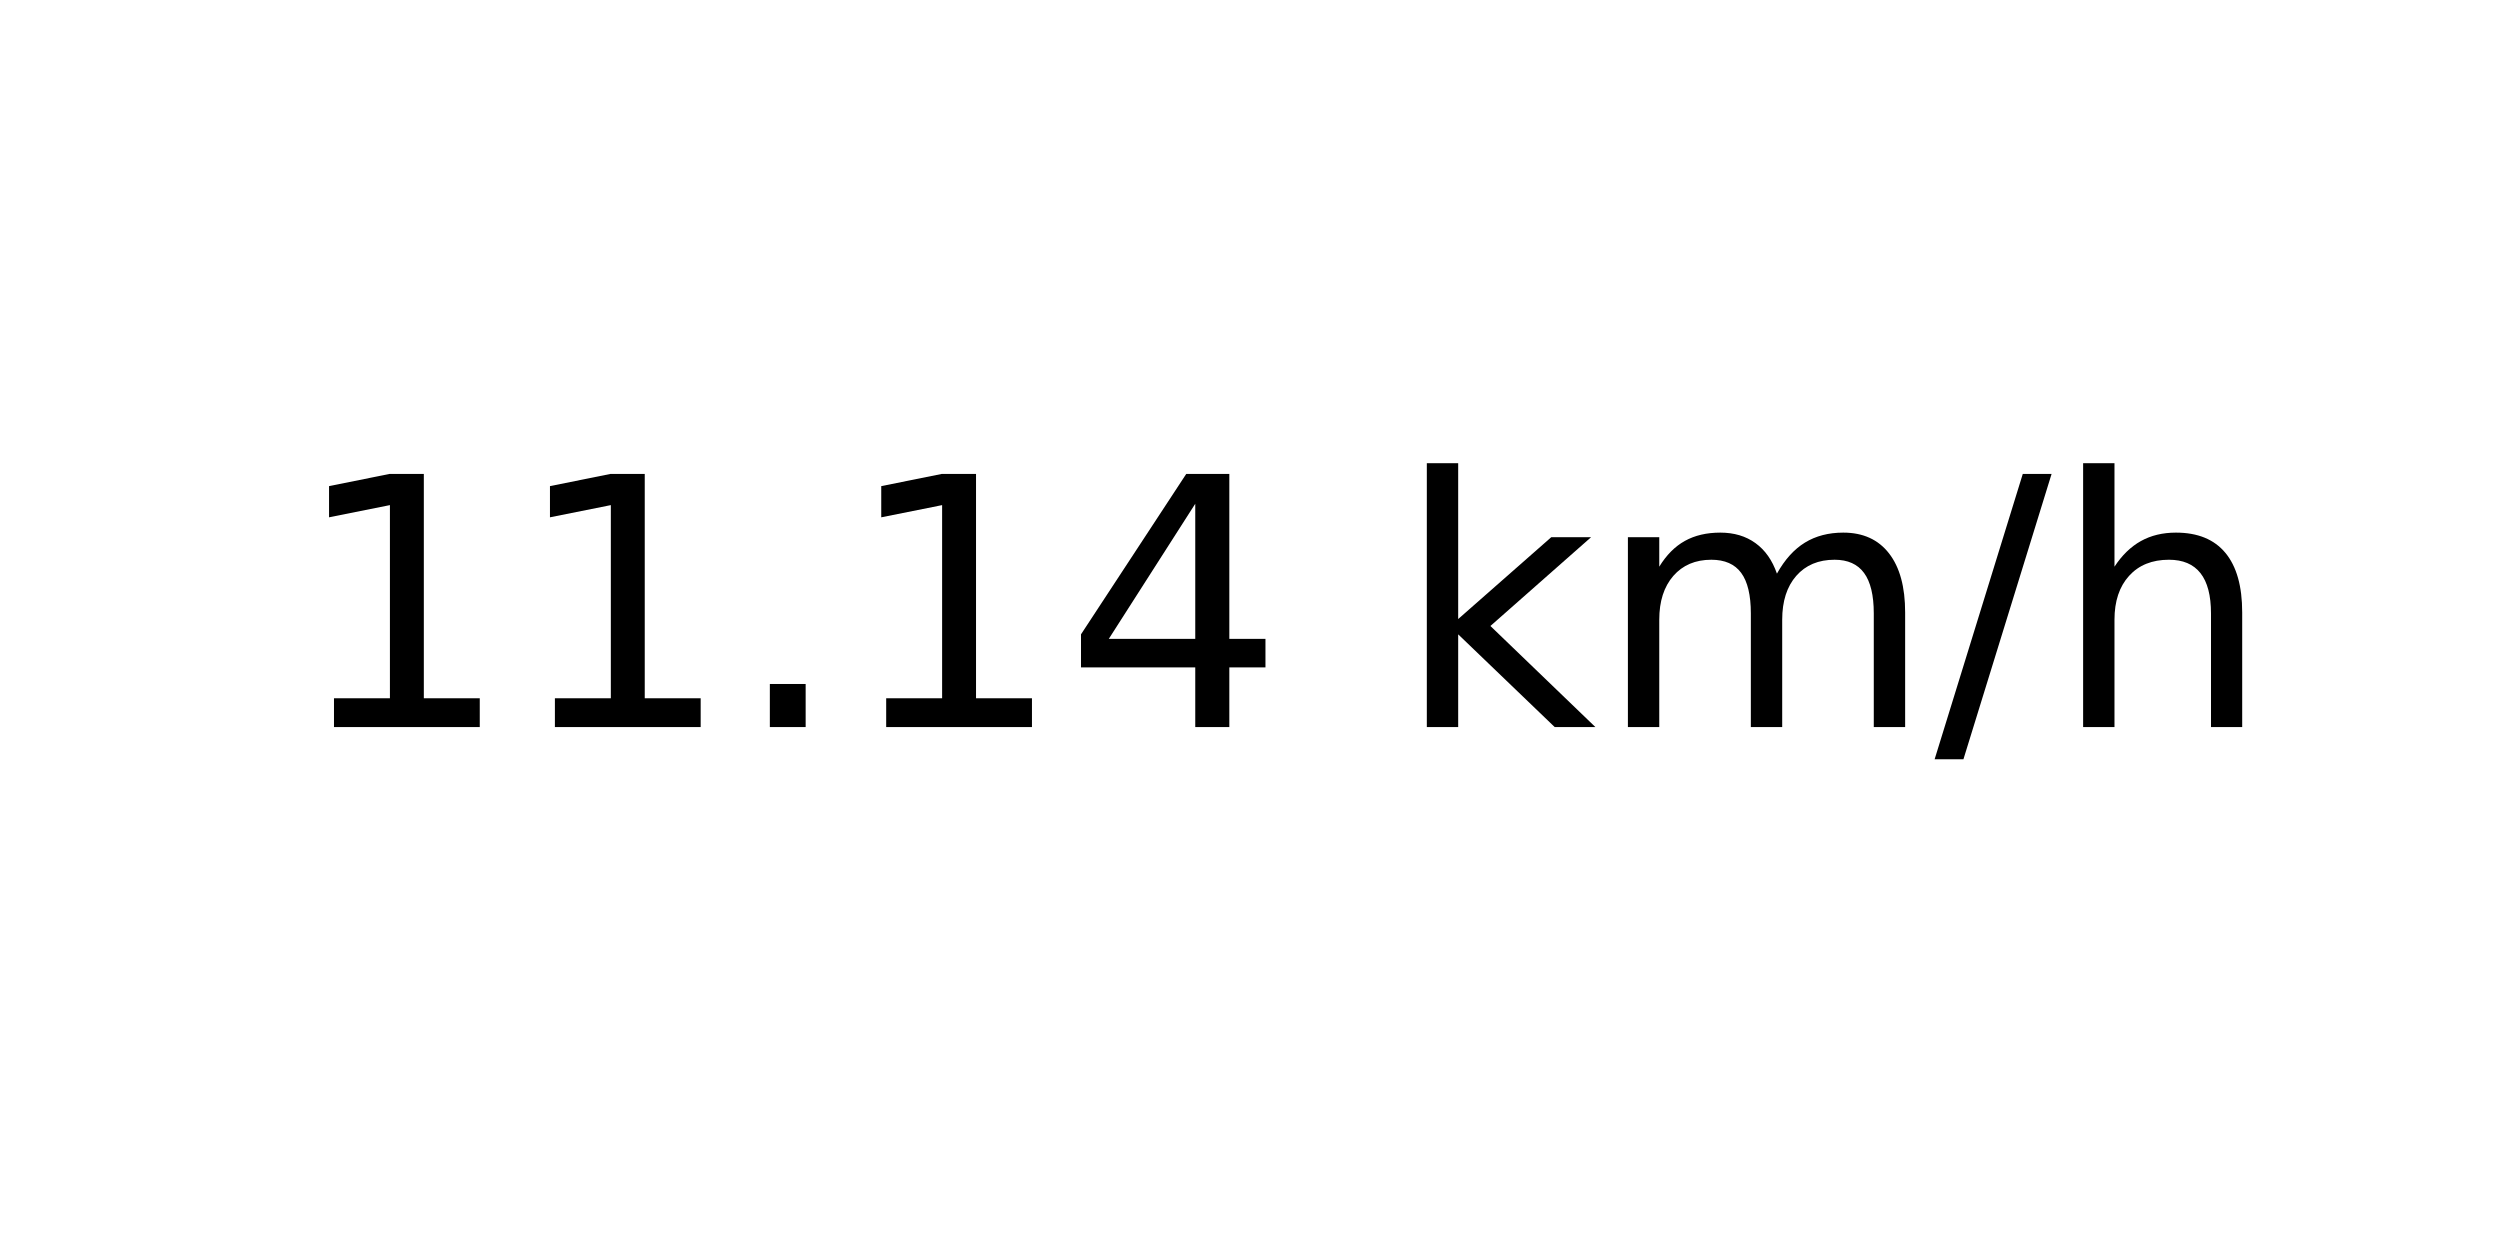
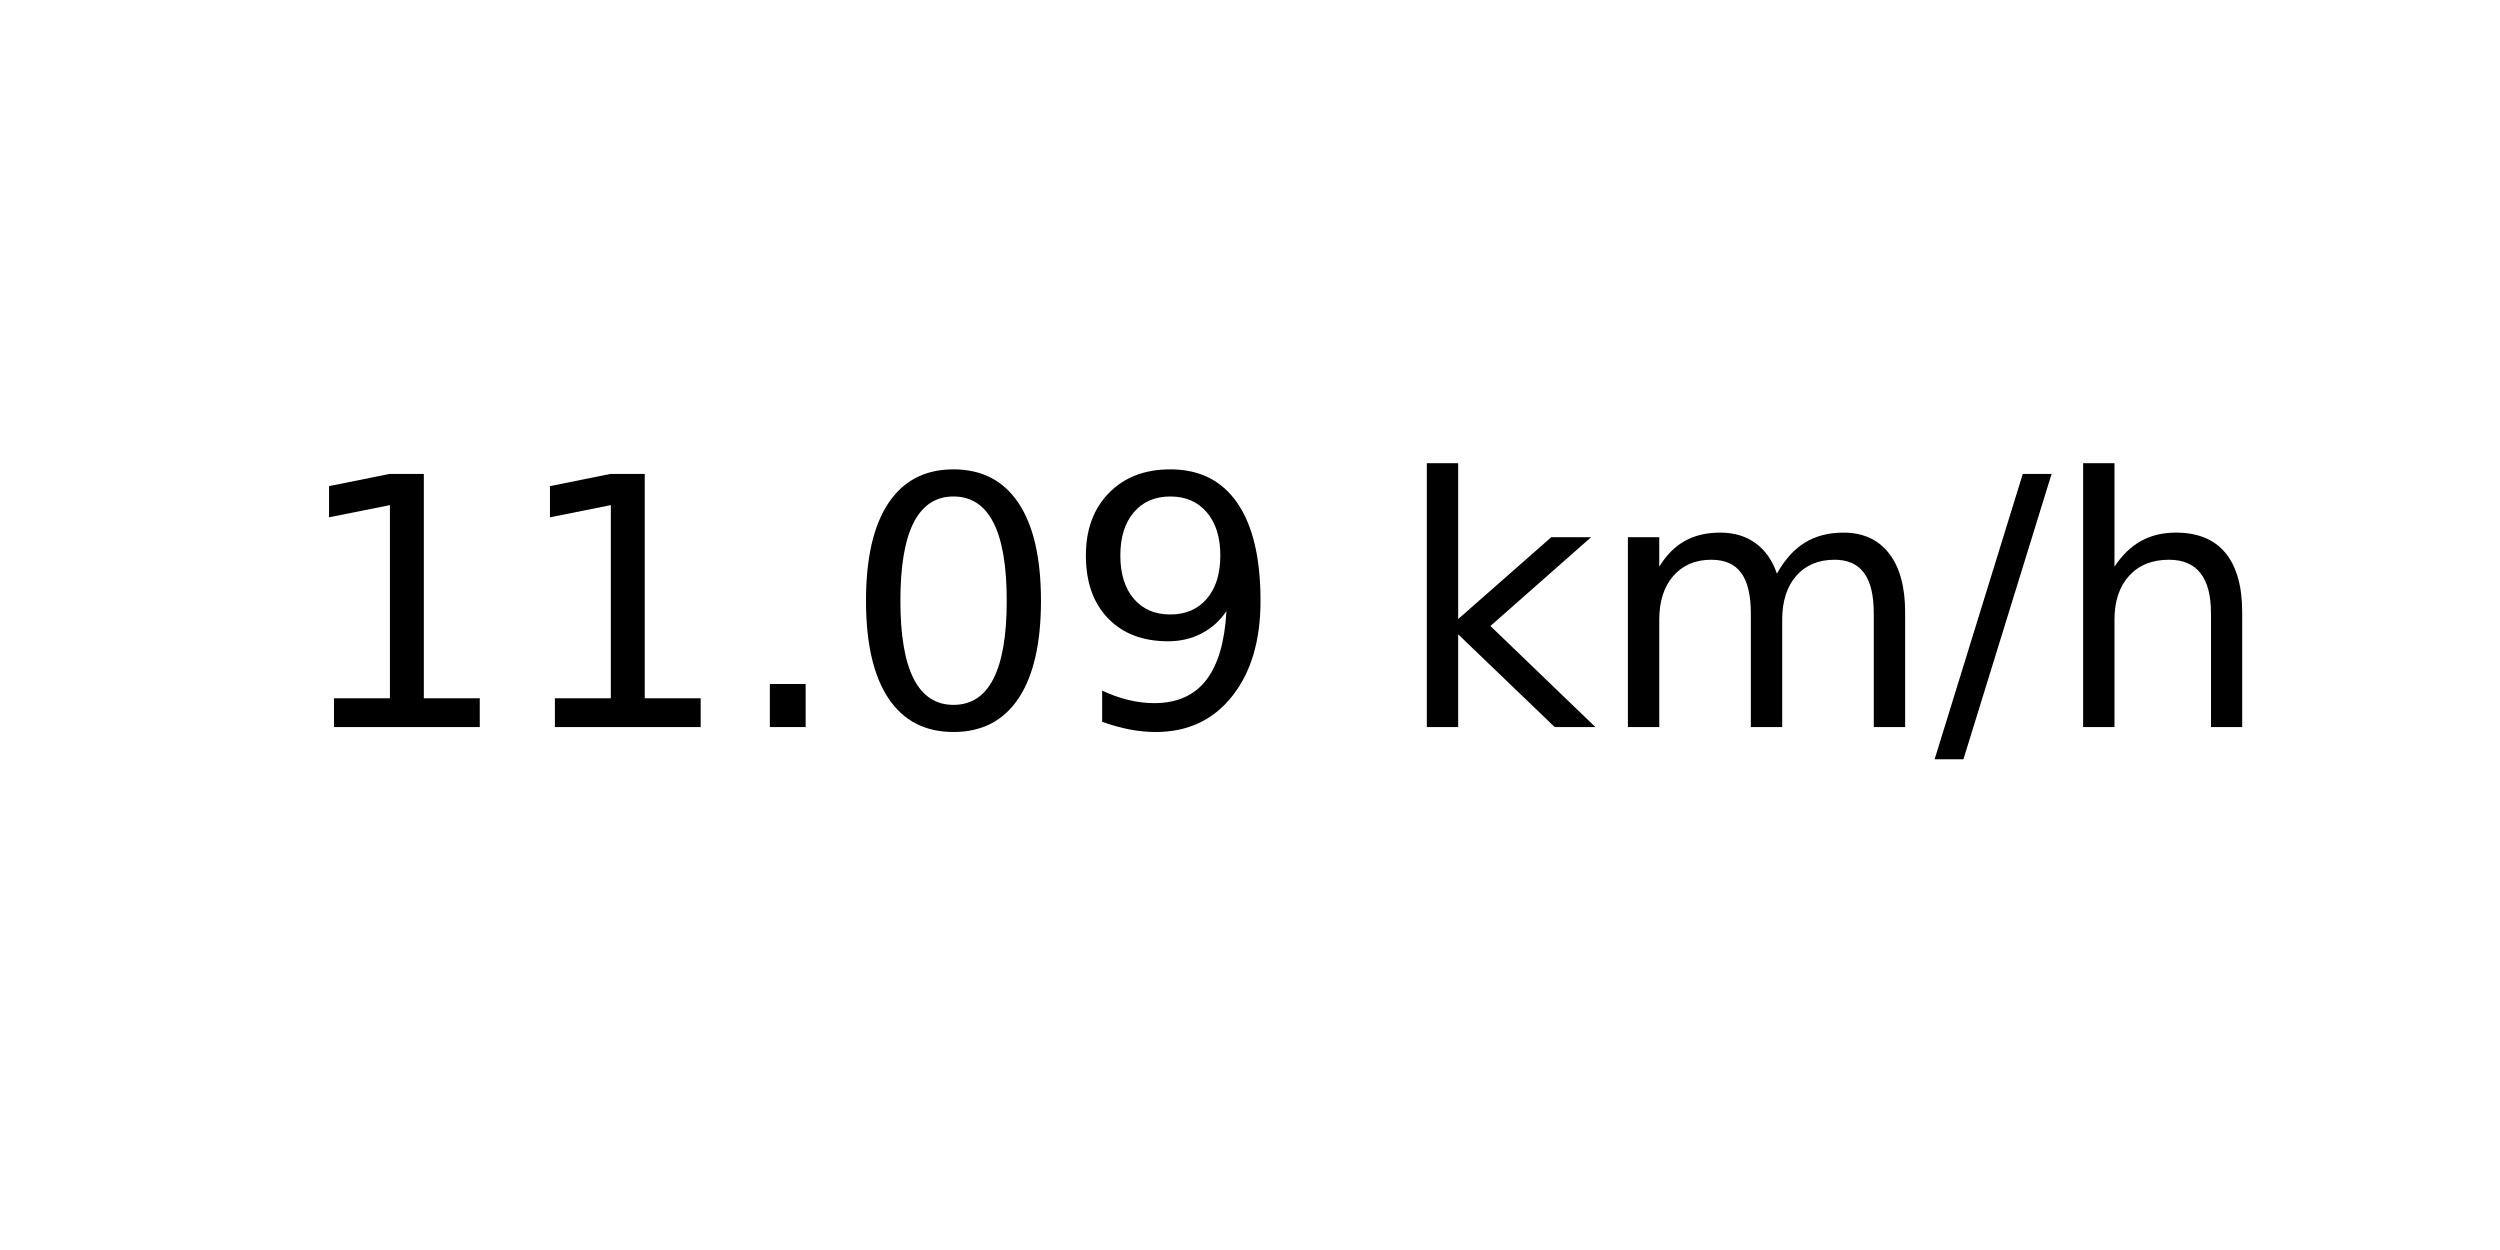
<svg xmlns="http://www.w3.org/2000/svg" xmlns:xlink="http://www.w3.org/1999/xlink" width="72pt" height="36pt" viewBox="0 0 72 36" version="1.1">
  <defs>
    <style type="text/css">*{stroke-linejoin: round; stroke-linecap: butt}</style>
  </defs>
  <g id="figure_1">
    <g id="axes_1">
      <g id="text_1">
        <g transform="translate(8.378125 20.93937) scale(0.1 -0.1)">
          <defs>
            <path id="DejaVuSans-31" d="M 794 531  L 1825 531  L 1825 4091  L 703 3866  L 703 4441  L 1819 4666  L 2450 4666  L 2450 531  L 3481 531  L 3481 0  L 794 0  L 794 531  z " transform="scale(0.015625)" />
            <path id="DejaVuSans-2e" d="M 684 794  L 1344 794  L 1344 0  L 684 0  L 684 794  z " transform="scale(0.015625)" />
-             <path id="DejaVuSans-34" d="M 2419 4116  L 825 1625  L 2419 1625  L 2419 4116  z M 2253 4666  L 3047 4666  L 3047 1625  L 3713 1625  L 3713 1100  L 3047 1100  L 3047 0  L 2419 0  L 2419 1100  L 313 1100  L 313 1709  L 2253 4666  z " transform="scale(0.015625)" />
+             <path id="DejaVuSans-30" d="M 2034 4250  Q 1547 4250 1301 3770  Q 1056 3291 1056 2328  Q 1056 1369 1301 889  Q 1547 409 2034 409  Q 2525 409 2770 889  Q 3016 1369 3016 2328  Q 3016 3291 2770 3770  Q 2525 4250 2034 4250  z M 2034 4750  Q 2819 4750 3233 4129  Q 3647 3509 3647 2328  Q 3647 1150 3233 529  Q 2819 -91 2034 -91  Q 1250 -91 836 529  Q 422 1150 422 2328  Q 422 3509 836 4129  Q 1250 4750 2034 4750  z " transform="scale(0.015625)" />
+             <path id="DejaVuSans-39" d="M 703 97  L 703 672  Q 941 559 1184 500  Q 1428 441 1663 441  Q 2288 441 2617 861  Q 2947 1281 2994 2138  Q 2813 1869 2534 1725  Q 2256 1581 1919 1581  Q 1219 1581 811 2004  Q 403 2428 403 3163  Q 403 3881 828 4315  Q 1253 4750 1959 4750  Q 2769 4750 3195 4129  Q 3622 3509 3622 2328  Q 3622 1225 3098 567  Q 2575 -91 1691 -91  Q 1453 -91 1209 -44  Q 966 3 703 97  z M 1959 2075  Q 2384 2075 2632 2365  Q 2881 2656 2881 3163  Q 2881 3666 2632 3958  Q 2384 4250 1959 4250  Q 1534 4250 1286 3958  Q 1038 3666 1038 3163  Q 1038 2656 1286 2365  Q 1534 2075 1959 2075  z " transform="scale(0.015625)" />
            <path id="DejaVuSans-20" transform="scale(0.015625)" />
            <path id="DejaVuSans-6b" d="M 581 4863  L 1159 4863  L 1159 1991  L 2875 3500  L 3609 3500  L 1753 1863  L 3688 0  L 2938 0  L 1159 1709  L 1159 0  L 581 0  L 581 4863  z " transform="scale(0.015625)" />
            <path id="DejaVuSans-6d" d="M 3328 2828  Q 3544 3216 3844 3400  Q 4144 3584 4550 3584  Q 5097 3584 5394 3201  Q 5691 2819 5691 2113  L 5691 0  L 5113 0  L 5113 2094  Q 5113 2597 4934 2840  Q 4756 3084 4391 3084  Q 3944 3084 3684 2787  Q 3425 2491 3425 1978  L 3425 0  L 2847 0  L 2847 2094  Q 2847 2600 2669 2842  Q 2491 3084 2119 3084  Q 1678 3084 1418 2786  Q 1159 2488 1159 1978  L 1159 0  L 581 0  L 581 3500  L 1159 3500  L 1159 2956  Q 1356 3278 1631 3431  Q 1906 3584 2284 3584  Q 2666 3584 2933 3390  Q 3200 3197 3328 2828  z " transform="scale(0.015625)" />
            <path id="DejaVuSans-2f" d="M 1625 4666  L 2156 4666  L 531 -594  L 0 -594  L 1625 4666  z " transform="scale(0.015625)" />
            <path id="DejaVuSans-68" d="M 3513 2113  L 3513 0  L 2938 0  L 2938 2094  Q 2938 2591 2744 2837  Q 2550 3084 2163 3084  Q 1697 3084 1428 2787  Q 1159 2491 1159 1978  L 1159 0  L 581 0  L 581 4863  L 1159 4863  L 1159 2956  Q 1366 3272 1645 3428  Q 1925 3584 2291 3584  Q 2894 3584 3203 3211  Q 3513 2838 3513 2113  z " transform="scale(0.015625)" />
          </defs>
          <use xlink:href="#DejaVuSans-31" />
          <use xlink:href="#DejaVuSans-31" x="63.623" />
          <use xlink:href="#DejaVuSans-2e" x="127.246" />
-           <use xlink:href="#DejaVuSans-31" x="159.033" />
-           <use xlink:href="#DejaVuSans-34" x="222.656" />
+           <use xlink:href="#DejaVuSans-30" x="159.033" />
+           <use xlink:href="#DejaVuSans-39" x="222.656" />
          <use xlink:href="#DejaVuSans-20" x="286.279" />
          <use xlink:href="#DejaVuSans-6b" x="318.066" />
          <use xlink:href="#DejaVuSans-6d" x="375.977" />
          <use xlink:href="#DejaVuSans-2f" x="473.389" />
          <use xlink:href="#DejaVuSans-68" x="507.08" />
        </g>
      </g>
    </g>
  </g>
</svg>
